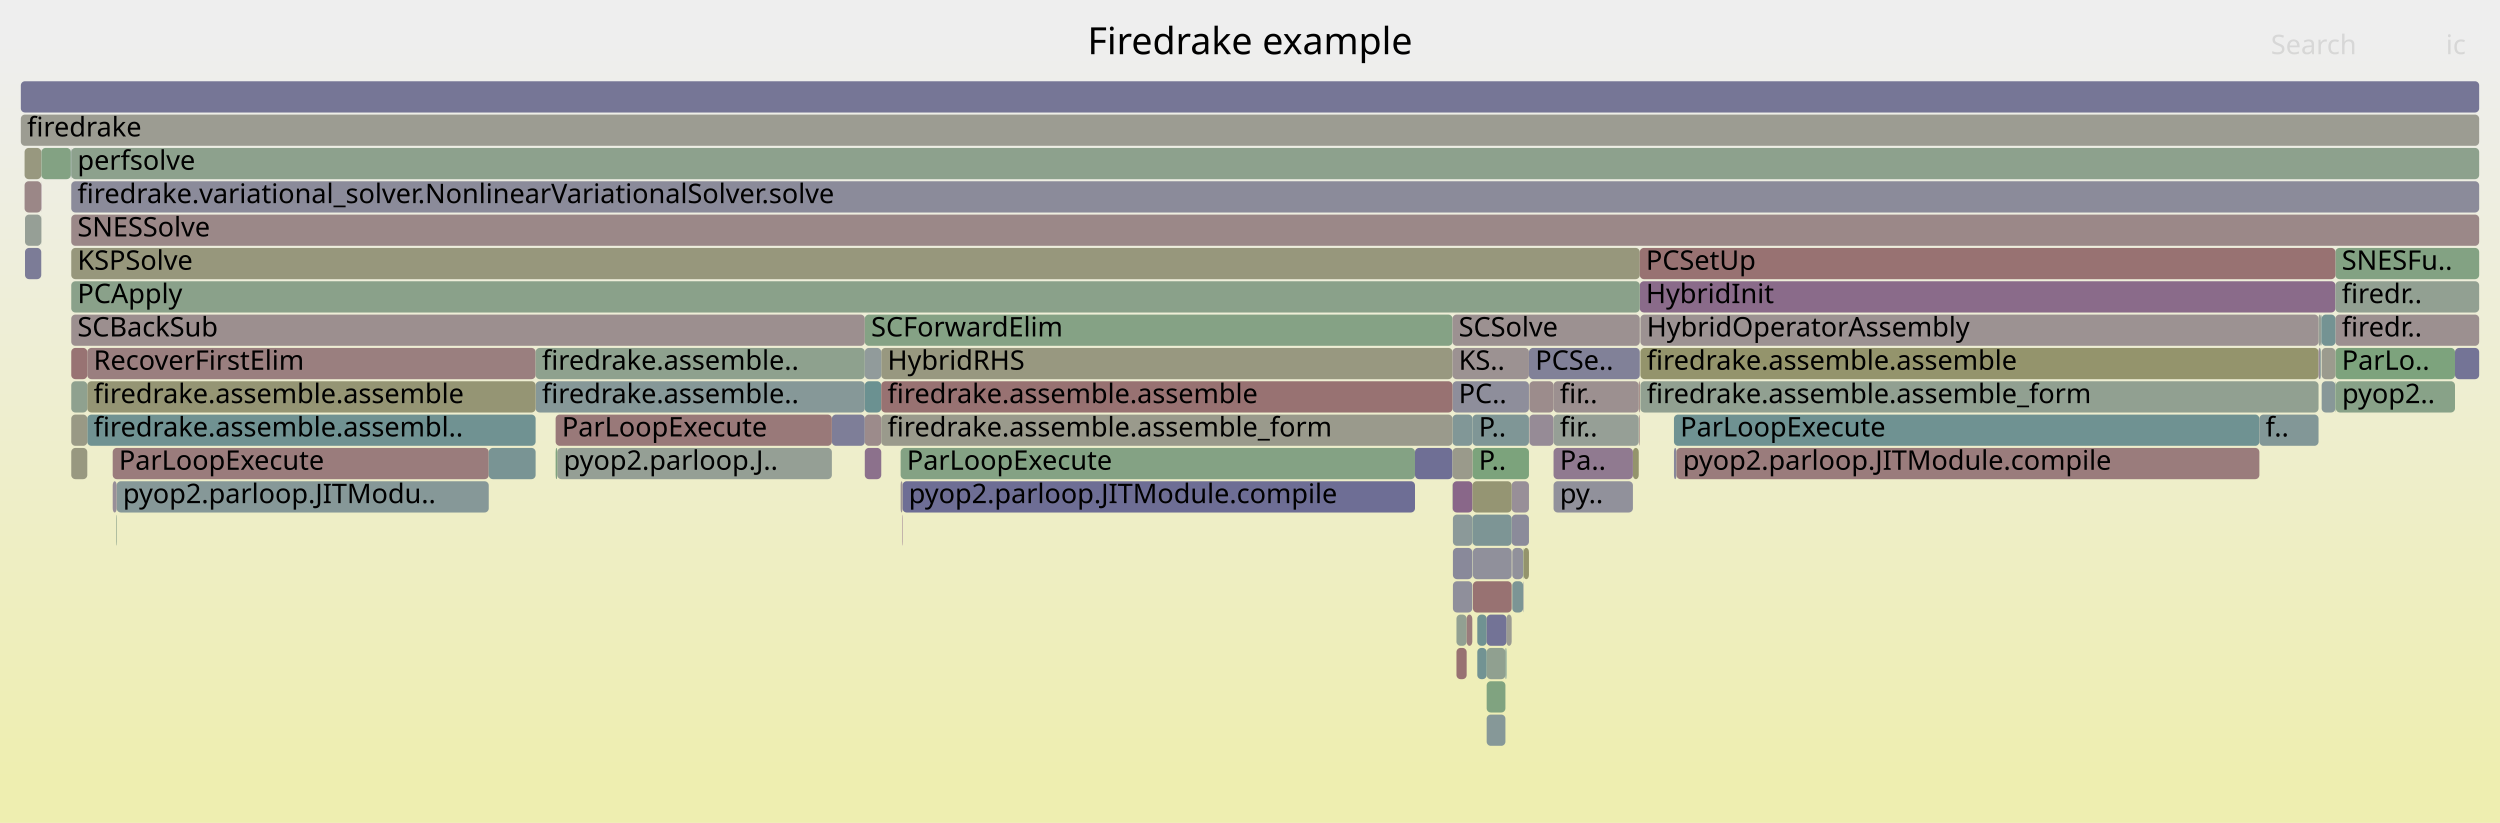
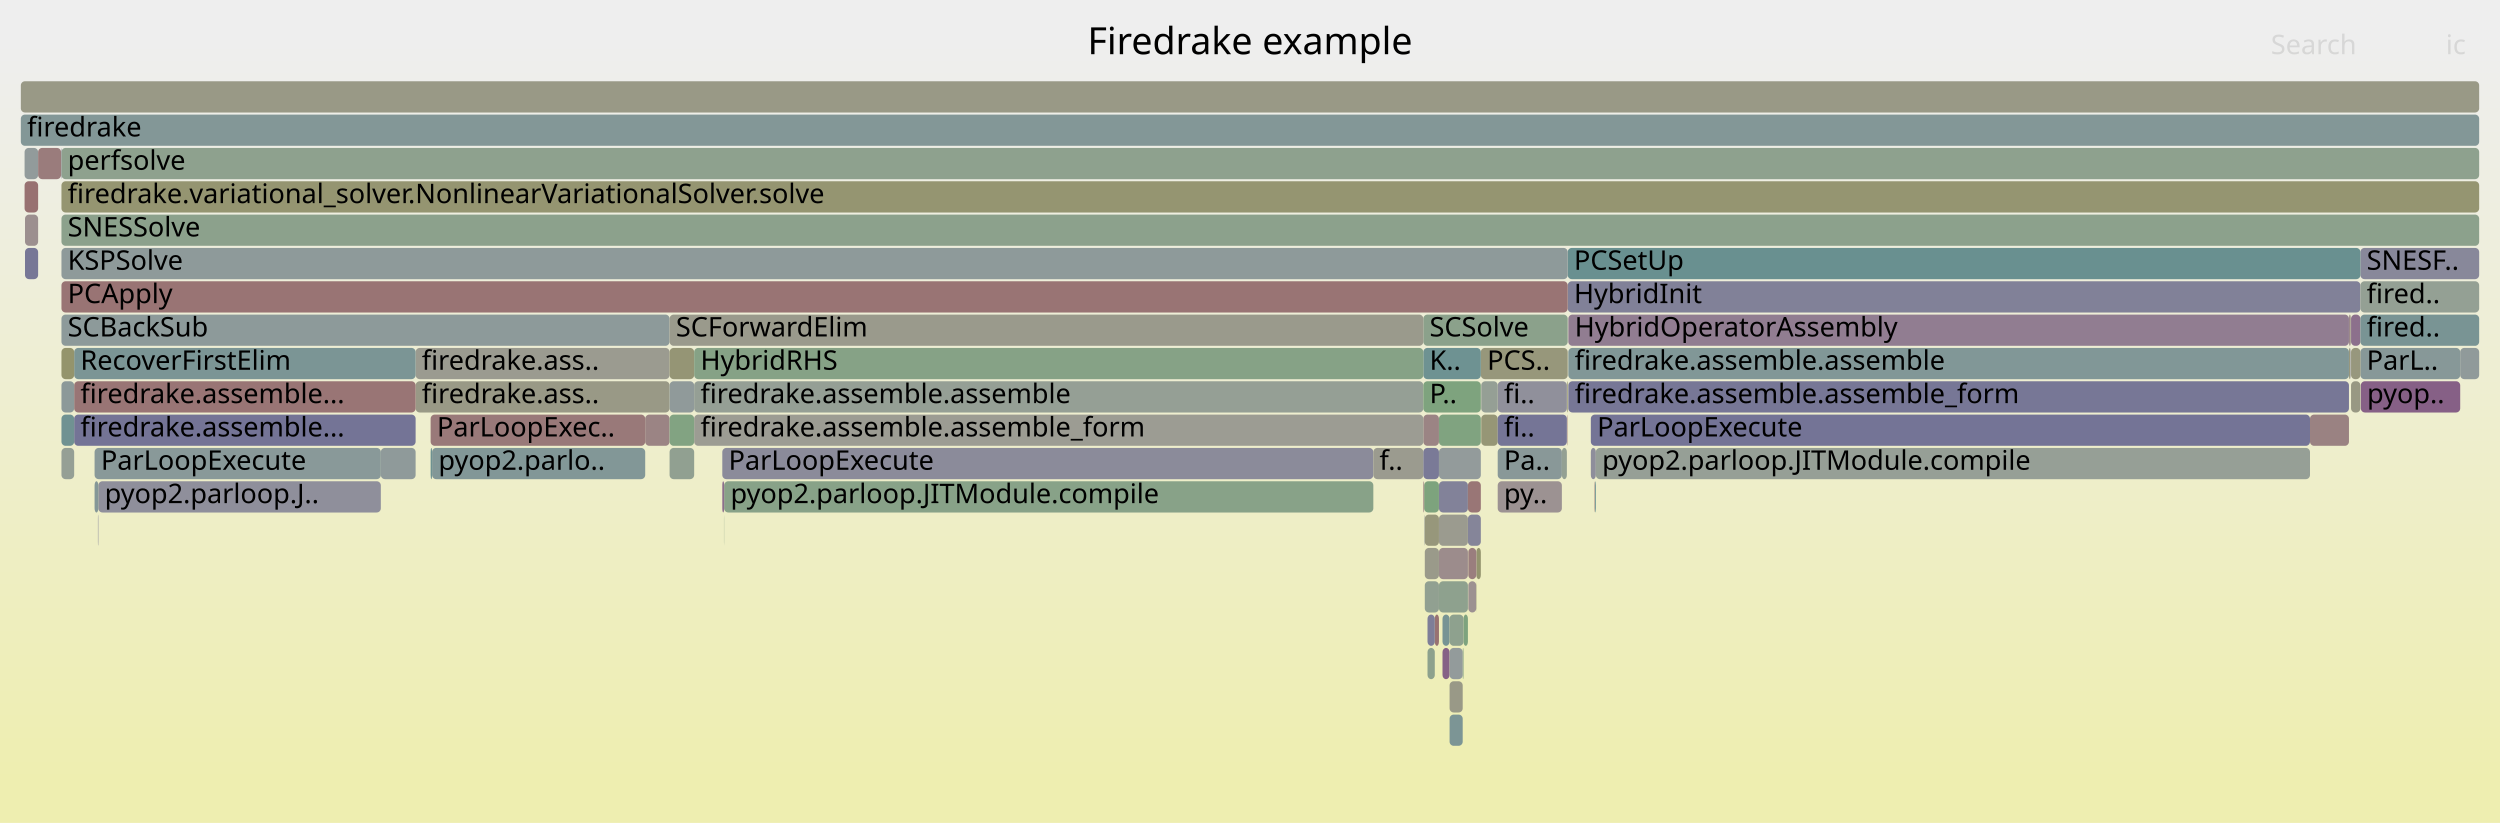
<svg xmlns="http://www.w3.org/2000/svg" version="1.1" width="1200" height="395" viewBox="0 0 1200 395">
  <defs>
    <linearGradient id="background" y1="0" y2="1" x1="0" x2="0">
      <stop stop-color="#eeeeee" offset="5%" />
      <stop stop-color="#eeeeb0" offset="95%" />
    </linearGradient>
  </defs>
  <style type="text/css">
	text { font-family:Verdana; font-size:13px; fill:rgb(0,0,0); }
	#search, #ignorecase { opacity:0.1; cursor:pointer; }
	#search:hover, #search.show, #ignorecase:hover, #ignorecase.show { opacity:1; }
	#subtitle { text-anchor:middle; font-color:rgb(160,160,160); }
	#title { text-anchor:middle; font-size:18px}
	#unzoom { cursor:pointer; }
	#frames &gt; *:hover { stroke:black; stroke-width:0.5; cursor:pointer; }
	.hide { display:none; }
	.parent { opacity:0.5; }
</style>
  <rect x="0.0" y="0" width="1200.0" height="395.0" fill="url(#background)" />
  <text id="title" x="600.00" y="26">Firedrake example</text>
  <text id="details" x="10.00" y="377"> </text>
  <text id="unzoom" x="10.00" y="26" class="hide">Reset Zoom</text>
  <text id="search" x="1090.00" y="26">Search</text>
  <text id="ignorecase" x="1174.00" y="26">ic</text>
  <text id="matched" x="1090.00" y="377"> </text>
  <g id="frames">
    <g>
-       <rect x="1121.0" y="119" width="69.0" height="15.0" fill="rgb(131.242,162.356,131.242)" rx="2" ry="2" />
-       <text x="1124.04" y="129.5">SNESFu..</text>
-     </g>
-     <g>
-       <rect x="679.2" y="215" width="18.0" height="15.0" fill="rgb(111.314,111.314,148.964)" rx="2" ry="2" />
-       <text x="682.19" y="225.5" />
-     </g>
-     <g>
-       <rect x="706.8" y="199" width="27.1" height="15.0" fill="rgb(127.013,149.966,149.966)" rx="2" ry="2" />
-       <text x="709.79" y="209.5">P..</text>
-     </g>
-     <g>
-       <rect x="55.7" y="247" width="0.3" height="15.0" fill="rgb(138.273,161.211,138.273)" rx="2" ry="2" />
-       <text x="58.74" y="257.5" />
-     </g>
-     <g>
-       <rect x="725.6" y="247" width="8.3" height="15.0" fill="rgb(139.104,139.104,154.343)" rx="2" ry="2" />
-       <text x="728.64" y="257.5" />
-     </g>
-     <g>
-       <rect x="399.3" y="199" width="15.8" height="15.0" fill="rgb(125.708,125.708,151.75)" rx="2" ry="2" />
-       <text x="402.35" y="209.5" />
-     </g>
-     <g>
-       <rect x="787.4" y="167" width="325.5" height="15.0" fill="rgb(147.708,147.708,108.125)" rx="2" ry="2" />
-       <text x="790.42" y="177.5">firedrake.assemble.assemble</text>
-     </g>
-     <g>
-       <rect x="12.0" y="119" width="7.8" height="15.0" fill="rgb(123.835,123.835,151.387)" rx="2" ry="2" />
-       <text x="15.02" y="129.5" />
-     </g>
-     <g>
-       <rect x="1121.0" y="167" width="57.4" height="15.0" fill="rgb(125.448,163.299,125.448)" rx="2" ry="2" />
-       <text x="1124.04" y="177.5">ParLo..</text>
-     </g>
-     <g>
-       <rect x="34.2" y="151" width="380.9" height="15.0" fill="rgb(156.005,142.703,142.703)" rx="2" ry="2" />
-       <text x="37.17" y="161.5">SCBackSub</text>
-     </g>
-     <g>
-       <rect x="786.6" y="183" width="0.5" height="15.0" fill="rgb(153.215,121.316,121.316)" rx="2" ry="2" />
-       <text x="789.60" y="193.5" />
-     </g>
-     <g>
-       <rect x="11.8" y="87" width="8.0" height="15.0" fill="rgb(154.983,134.872,134.872)" rx="2" ry="2" />
-       <text x="14.76" y="97.5" />
-     </g>
-     <g>
-       <rect x="10.0" y="55" width="1180.0" height="15.0" fill="rgb(155.524,155.524,145.999)" rx="2" ry="2" />
+       <rect x="1133.0" y="119" width="57.0" height="15.0" fill="rgb(135.526,135.526,153.65)" rx="2" ry="2" />
+       <text x="1136.00" y="129.5">SNESF..</text>
+     </g>
+     <g>
+       <rect x="321.4" y="215" width="11.8" height="15.0" fill="rgb(144.797,160.149,144.797)" rx="2" ry="2" />
+       <text x="324.43" y="225.5" />
+     </g>
+     <g>
+       <rect x="683.7" y="247" width="0.2" height="15.0" fill="rgb(146.649,155.057,155.057)" rx="2" ry="2" />
+       <text x="686.74" y="257.5" />
+     </g>
+     <g>
+       <rect x="704.6" y="247" width="6.2" height="15.0" fill="rgb(132.923,132.923,153.146)" rx="2" ry="2" />
+       <text x="707.61" y="257.5" />
+     </g>
+     <g>
+       <rect x="704.8" y="279" width="3.8" height="15.0" fill="rgb(156.27,144.737,144.737)" rx="2" ry="2" />
+       <text x="707.79" y="289.5" />
+     </g>
+     <g>
+       <rect x="690.7" y="231" width="13.9" height="15.0" fill="rgb(130.472,130.472,152.672)" rx="2" ry="2" />
+       <text x="693.71" y="241.5" />
+     </g>
+     <g>
+       <rect x="1128.5" y="151" width="4.5" height="15.0" fill="rgb(139.961,111.776,139.961)" rx="2" ry="2" />
+       <text x="1131.52" y="161.5" />
+     </g>
+     <g>
+       <rect x="765.6" y="231" width="0.4" height="15.0" fill="rgb(104.484,144.125,144.125)" rx="2" ry="2" />
+       <text x="768.65" y="241.5" />
+     </g>
+     <g>
+       <rect x="752.5" y="135" width="380.5" height="15.0" fill="rgb(128.932,128.932,152.374)" rx="2" ry="2" />
+       <text x="755.50" y="145.5">HybridInit</text>
+     </g>
+     <g>
+       <rect x="692.4" y="295" width="3.4" height="15.0" fill="rgb(118.918,147.868,147.868)" rx="2" ry="2" />
+       <text x="695.41" y="305.5" />
+     </g>
+     <g>
+       <rect x="704.6" y="231" width="6.2" height="15.0" fill="rgb(152.835,118.401,118.401)" rx="2" ry="2" />
+       <text x="707.61" y="241.5" />
+     </g>
+     <g>
+       <rect x="11.8" y="71" width="6.5" height="15.0" fill="rgb(145.51,154.762,154.762)" rx="2" ry="2" />
+       <text x="14.79" y="81.5" />
+     </g>
+     <g>
+       <rect x="702.1" y="311" width="0.4" height="15.0" fill="rgb(133.219,162.034,133.219)" rx="2" ry="2" />
+       <text x="705.14" y="321.5" />
+     </g>
+     <g>
+       <rect x="199.5" y="167" width="121.9" height="15.0" fill="rgb(155.11,155.11,143.996)" rx="2" ry="2" />
+       <text x="202.46" y="177.5">firedrake.ass..</text>
+     </g>
+     <g>
+       <rect x="690.7" y="279" width="13.9" height="15.0" fill="rgb(142.485,160.526,142.485)" rx="2" ry="2" />
+       <text x="693.71" y="289.5" />
+     </g>
+     <g>
+       <rect x="683.6" y="231" width="7.1" height="15.0" fill="rgb(125.315,163.321,125.315)" rx="2" ry="2" />
+       <text x="686.55" y="241.5" />
+     </g>
+     <g>
+       <rect x="347.6" y="231" width="311.6" height="15.0" fill="rgb(136.089,161.567,136.089)" rx="2" ry="2" />
+       <text x="350.64" y="241.5">pyop2.parloop.JITModule.compile</text>
+     </g>
+     <g>
+       <rect x="1128.1" y="167" width="0.2" height="15.0" fill="rgb(122.443,122.443,151.118)" rx="2" ry="2" />
+       <text x="1131.11" y="177.5" />
+     </g>
+     <g>
+       <rect x="711.0" y="199" width="7.9" height="15.0" fill="rgb(149.686,149.686,117.71)" rx="2" ry="2" />
+       <text x="713.97" y="209.5" />
+     </g>
+     <g>
+       <rect x="752.1" y="183" width="0.4" height="15.0" fill="rgb(148.07,148.07,109.877)" rx="2" ry="2" />
+       <text x="755.15" y="193.5" />
+     </g>
+     <g>
+       <rect x="708.7" y="263" width="2.1" height="15.0" fill="rgb(148.071,148.071,109.882)" rx="2" ry="2" />
+       <text x="711.74" y="273.5" />
+     </g>
+     <g>
+       <rect x="1133.2" y="183" width="47.7" height="15.0" fill="rgb(133.775,95.923,133.775)" rx="2" ry="2" />
+       <text x="1136.18" y="193.5">pyop..</text>
+     </g>
+     <g>
+       <rect x="688.7" y="295" width="2.0" height="15.0" fill="rgb(152.269,114.062,114.062)" rx="2" ry="2" />
+       <text x="691.65" y="305.5" />
+     </g>
+     <g>
+       <rect x="710.8" y="167" width="41.7" height="15.0" fill="rgb(150.779,150.779,123.008)" rx="2" ry="2" />
+       <text x="713.84" y="177.5">PCS..</text>
+     </g>
+     <g>
+       <rect x="702.5" y="295" width="2.1" height="15.0" fill="rgb(126.063,163.199,126.063)" rx="2" ry="2" />
+       <text x="705.51" y="305.5" />
+     </g>
+     <g>
+       <rect x="752.8" y="183" width="374.7" height="15.0" fill="rgb(119.063,119.063,150.464)" rx="2" ry="2" />
+       <text x="755.85" y="193.5">firedrake.assemble.assemble_form</text>
+     </g>
+     <g>
+       <rect x="347.5" y="247" width="0.1" height="15.0" fill="rgb(136.562,161.49,136.562)" rx="2" ry="2" />
+       <text x="350.47" y="257.5" />
+     </g>
+     <g>
+       <rect x="752.3" y="199" width="0.2" height="15.0" fill="rgb(152.717,117.497,117.497)" rx="2" ry="2" />
+       <text x="755.34" y="209.5" />
+     </g>
+     <g>
+       <rect x="346.7" y="231" width="0.9" height="15.0" fill="rgb(139.613,110.883,139.613)" rx="2" ry="2" />
+       <text x="349.71" y="241.5" />
+     </g>
+     <g>
+       <rect x="683.2" y="199" width="7.5" height="15.0" fill="rgb(154.574,131.732,131.732)" rx="2" ry="2" />
+       <text x="686.18" y="209.5" />
+     </g>
+     <g>
+       <rect x="1133.0" y="151" width="57.0" height="15.0" fill="rgb(120.871,148.374,148.374)" rx="2" ry="2" />
+       <text x="1136.00" y="161.5">fired..</text>
+     </g>
+     <g>
+       <rect x="752.5" y="119" width="380.5" height="15.0" fill="rgb(105.389,144.36,144.36)" rx="2" ry="2" />
+       <text x="755.50" y="129.5">PCSetUp</text>
+     </g>
+     <g>
+       <rect x="346.7" y="215" width="312.5" height="15.0" fill="rgb(138.512,138.512,154.228)" rx="2" ry="2" />
+       <text x="349.71" y="225.5">ParLoopExecute</text>
+     </g>
+     <g>
+       <rect x="333.2" y="183" width="350.0" height="15.0" fill="rgb(148.855,159.489,148.855)" rx="2" ry="2" />
+       <text x="336.24" y="193.5">firedrake.assemble.assemble</text>
+     </g>
+     <g>
+       <rect x="1127.5" y="151" width="0.8" height="15.0" fill="rgb(155.236,136.809,136.809)" rx="2" ry="2" />
+       <text x="1130.49" y="161.5" />
+     </g>
+     <g>
+       <rect x="763.6" y="199" width="345.2" height="15.0" fill="rgb(116.376,116.376,149.944)" rx="2" ry="2" />
+       <text x="766.64" y="209.5">ParLoopExecute</text>
+     </g>
+     <g>
+       <rect x="199.5" y="183" width="121.9" height="15.0" fill="rgb(153.094,153.094,134.223)" rx="2" ry="2" />
+       <text x="202.46" y="193.5">firedrake.ass..</text>
+     </g>
+     <g>
+       <rect x="763.6" y="215" width="2.4" height="15.0" fill="rgb(141.86,141.86,154.876)" rx="2" ry="2" />
+       <text x="766.64" y="225.5" />
+     </g>
+     <g>
+       <rect x="29.5" y="87" width="1160.5" height="15.0" fill="rgb(148.792,148.792,113.376)" rx="2" ry="2" />
+       <text x="32.48" y="97.5">firedrake.variational_solver.NonlinearVariationalSolver.solve</text>
+     </g>
+     <g>
+       <rect x="683.9" y="247" width="6.8" height="15.0" fill="rgb(150.738,150.738,122.806)" rx="2" ry="2" />
+       <text x="686.93" y="257.5" />
+     </g>
+     <g>
+       <rect x="718.9" y="199" width="33.2" height="15.0" fill="rgb(117.28,117.28,150.119)" rx="2" ry="2" />
+       <text x="721.88" y="209.5">fi..</text>
+     </g>
+     <g>
+       <rect x="683.2" y="231" width="0.4" height="15.0" fill="rgb(153.994,127.284,127.284)" rx="2" ry="2" />
+       <text x="686.18" y="241.5" />
+     </g>
+     <g>
+       <rect x="708.6" y="279" width="0.1" height="15.0" fill="rgb(147.652,147.652,107.853)" rx="2" ry="2" />
+       <text x="711.57" y="289.5" />
+     </g>
+     <g>
+       <rect x="690.7" y="263" width="13.9" height="15.0" fill="rgb(155.623,139.773,139.773)" rx="2" ry="2" />
+       <text x="693.71" y="273.5" />
+     </g>
+     <g>
+       <rect x="309.7" y="199" width="11.7" height="15.0" fill="rgb(154.627,132.137,132.137)" rx="2" ry="2" />
+       <text x="312.66" y="209.5" />
+     </g>
+     <g>
+       <rect x="35.6" y="167" width="163.9" height="15.0" fill="rgb(122.668,148.84,148.84)" rx="2" ry="2" />
+       <text x="38.60" y="177.5">RecoverFirstElim</text>
+     </g>
+     <g>
+       <rect x="692.4" y="311" width="3.4" height="15.0" fill="rgb(134.441,97.631,134.441)" rx="2" ry="2" />
+       <text x="695.41" y="321.5" />
+     </g>
+     <g>
+       <rect x="695.8" y="295" width="6.7" height="15.0" fill="rgb(142.017,160.602,142.017)" rx="2" ry="2" />
+       <text x="698.85" y="305.5" />
+     </g>
+     <g>
+       <rect x="685.2" y="311" width="3.5" height="15.0" fill="rgb(140.631,160.828,140.631)" rx="2" ry="2" />
+       <text x="688.23" y="321.5" />
+     </g>
+     <g>
+       <rect x="333.2" y="199" width="350.0" height="15.0" fill="rgb(155.713,155.713,146.918)" rx="2" ry="2" />
+       <text x="336.24" y="209.5">firedrake.assemble.assemble_form</text>
+     </g>
+     <g>
+       <rect x="1127.5" y="167" width="0.6" height="15.0" fill="rgb(151.255,151.255,125.311)" rx="2" ry="2" />
+       <text x="1130.49" y="177.5" />
+     </g>
+     <g>
+       <rect x="752.8" y="167" width="374.7" height="15.0" fill="rgb(129.376,150.579,150.579)" rx="2" ry="2" />
+       <text x="755.85" y="177.5">firedrake.assemble.assemble</text>
+     </g>
+     <g>
+       <rect x="766.0" y="215" width="342.8" height="15.0" fill="rgb(150.296,159.254,150.296)" rx="2" ry="2" />
+       <text x="769.00" y="225.5">pyop2.parloop.JITModule.compile</text>
+     </g>
+     <g>
+       <rect x="695.8" y="311" width="6.3" height="15.0" fill="rgb(146.972,155.141,155.141)" rx="2" ry="2" />
+       <text x="698.85" y="321.5" />
+     </g>
+     <g>
+       <rect x="749.7" y="215" width="2.4" height="15.0" fill="rgb(146.851,159.815,146.851)" rx="2" ry="2" />
+       <text x="752.65" y="225.5" />
+     </g>
+     <g>
+       <rect x="206.7" y="199" width="103.0" height="15.0" fill="rgb(153.235,121.469,121.469)" rx="2" ry="2" />
+       <text x="209.74" y="209.5">ParLoopExec..</text>
+     </g>
+     <g>
+       <rect x="659.2" y="215" width="24.0" height="15.0" fill="rgb(154.842,154.842,142.697)" rx="2" ry="2" />
+       <text x="662.15" y="225.5">f..</text>
+     </g>
+     <g>
+       <rect x="683.2" y="183" width="27.6" height="15.0" fill="rgb(126.351,163.152,126.351)" rx="2" ry="2" />
+       <text x="686.18" y="193.5">P..</text>
+     </g>
+     <g>
+       <rect x="29.5" y="151" width="291.9" height="15.0" fill="rgb(140.678,153.509,153.509)" rx="2" ry="2" />
+       <text x="32.48" y="161.5">SCBackSub</text>
+     </g>
+     <g>
+       <rect x="718.9" y="183" width="33.2" height="15.0" fill="rgb(143.98,143.98,155.286)" rx="2" ry="2" />
+       <text x="721.88" y="193.5">fi..</text>
+     </g>
+     <g>
+       <rect x="690.7" y="199" width="20.1" height="15.0" fill="rgb(128.468,162.807,128.468)" rx="2" ry="2" />
+       <text x="693.71" y="209.5" />
+     </g>
+     <g>
+       <rect x="683.9" y="263" width="6.8" height="15.0" fill="rgb(153.87,153.87,137.984)" rx="2" ry="2" />
+       <text x="686.93" y="273.5" />
+     </g>
+     <g>
+       <rect x="695.8" y="327" width="6.3" height="15.0" fill="rgb(153.288,153.288,135.165)" rx="2" ry="2" />
+       <text x="698.85" y="337.5" />
+     </g>
+     <g>
+       <rect x="1108.8" y="199" width="18.7" height="15.0" fill="rgb(154.301,129.642,129.642)" rx="2" ry="2" />
+       <text x="1111.83" y="209.5" />
+     </g>
+     <g>
+       <rect x="690.7" y="215" width="20.1" height="15.0" fill="rgb(146.78,155.091,155.091)" rx="2" ry="2" />
+       <text x="693.71" y="225.5" />
+     </g>
+     <g>
+       <rect x="10.0" y="55" width="1180.0" height="15.0" fill="rgb(131.483,151.125,151.125)" rx="2" ry="2" />
      <text x="13.00" y="65.5">firedrake</text>
    </g>
    <g>
-       <rect x="803.5" y="199" width="281.0" height="15.0" fill="rgb(110.692,145.735,145.735)" rx="2" ry="2" />
-       <text x="806.52" y="209.5">ParLoopExecute</text>
-     </g>
-     <g>
-       <rect x="41.9" y="199" width="215.2" height="15.0" fill="rgb(111.651,145.984,145.984)" rx="2" ry="2" />
-       <text x="44.93" y="209.5">firedrake.assemble.assembl..</text>
-     </g>
-     <g>
-       <rect x="1112.9" y="167" width="0.9" height="15.0" fill="rgb(151.166,140.489,151.166)" rx="2" ry="2" />
-       <text x="1115.93" y="177.5" />
-     </g>
-     <g>
-       <rect x="787.4" y="183" width="325.5" height="15.0" fill="rgb(145.263,160.074,145.263)" rx="2" ry="2" />
-       <text x="790.42" y="193.5">firedrake.assemble.assemble_form</text>
-     </g>
-     <g>
-       <rect x="423.0" y="167" width="274.2" height="15.0" fill="rgb(151.744,151.744,127.682)" rx="2" ry="2" />
-       <text x="426.00" y="177.5">HybridRHS</text>
-     </g>
-     <g>
-       <rect x="745.7" y="231" width="38.1" height="15.0" fill="rgb(144.918,144.918,155.468)" rx="2" ry="2" />
-       <text x="748.72" y="241.5">py..</text>
-     </g>
-     <g>
-       <rect x="34.2" y="167" width="7.7" height="15.0" fill="rgb(152.384,114.943,114.943)" rx="2" ry="2" />
-       <text x="37.17" y="177.5" />
-     </g>
-     <g>
-       <rect x="697.3" y="231" width="9.5" height="15.0" fill="rgb(136.607,103.179,136.607)" rx="2" ry="2" />
-       <text x="700.31" y="241.5" />
-     </g>
-     <g>
-       <rect x="699.1" y="311" width="4.9" height="15.0" fill="rgb(152.297,114.275,114.275)" rx="2" ry="2" />
-       <text x="702.11" y="321.5" />
-     </g>
-     <g>
-       <rect x="803.5" y="215" width="1.2" height="15.0" fill="rgb(135.025,135.025,153.553)" rx="2" ry="2" />
-       <text x="806.52" y="225.5" />
-     </g>
-     <g>
-       <rect x="415.1" y="151" width="282.1" height="15.0" fill="rgb(132.945,162.079,132.945)" rx="2" ry="2" />
-       <text x="418.13" y="161.5">SCForwardElim</text>
-     </g>
-     <g>
-       <rect x="54.1" y="215" width="180.5" height="15.0" fill="rgb(153.543,123.83,123.83)" rx="2" ry="2" />
-       <text x="57.06" y="225.5">ParLoopExecute</text>
-     </g>
-     <g>
-       <rect x="713.6" y="343" width="9.0" height="15.0" fill="rgb(134.173,151.823,151.823)" rx="2" ry="2" />
-       <text x="716.64" y="353.5" />
-     </g>
-     <g>
-       <rect x="697.2" y="183" width="36.7" height="15.0" fill="rgb(142.153,142.153,154.933)" rx="2" ry="2" />
-       <text x="700.16" y="193.5">PC..</text>
-     </g>
-     <g>
-       <rect x="731.1" y="279" width="0.2" height="15.0" fill="rgb(142.346,142.346,154.97)" rx="2" ry="2" />
-       <text x="734.08" y="289.5" />
-     </g>
-     <g>
-       <rect x="34.2" y="103" width="1155.8" height="15.0" fill="rgb(155.139,136.062,136.062)" rx="2" ry="2" />
-       <text x="37.17" y="113.5">SNESSolve</text>
-     </g>
-     <g>
-       <rect x="415.1" y="183" width="7.9" height="15.0" fill="rgb(107.436,144.891,144.891)" rx="2" ry="2" />
-       <text x="418.13" y="193.5" />
-     </g>
-     <g>
-       <rect x="706.8" y="215" width="27.1" height="15.0" fill="rgb(124.248,163.494,124.248)" rx="2" ry="2" />
-       <text x="709.79" y="225.5">P..</text>
-     </g>
-     <g>
-       <rect x="697.4" y="247" width="9.3" height="15.0" fill="rgb(139.165,153.117,153.117)" rx="2" ry="2" />
-       <text x="700.44" y="257.5" />
-     </g>
-     <g>
-       <rect x="19.8" y="103" width="0.1" height="15.0" fill="rgb(145.053,160.108,145.053)" rx="2" ry="2" />
-       <text x="22.76" y="113.5" />
-     </g>
-     <g>
-       <rect x="783.8" y="215" width="2.8" height="15.0" fill="rgb(147.697,147.697,108.07)" rx="2" ry="2" />
-       <text x="786.82" y="225.5" />
-     </g>
-     <g>
-       <rect x="10.0" y="39" width="1180.0" height="15.0" fill="rgb(117.93,117.93,150.244)" rx="2" ry="2" />
+       <rect x="29.3" y="71" width="0.2" height="15.0" fill="rgb(115.288,115.288,149.733)" rx="2" ry="2" />
+       <text x="32.32" y="81.5" />
+     </g>
+     <g>
+       <rect x="12.0" y="103" width="6.3" height="15.0" fill="rgb(155.999,142.658,142.658)" rx="2" ry="2" />
+       <text x="15.01" y="113.5" />
+     </g>
+     <g>
+       <rect x="683.9" y="279" width="6.8" height="15.0" fill="rgb(145.198,160.084,145.198)" rx="2" ry="2" />
+       <text x="686.93" y="289.5" />
+     </g>
+     <g>
+       <rect x="321.4" y="167" width="11.8" height="15.0" fill="rgb(149.463,149.463,116.629)" rx="2" ry="2" />
+       <text x="324.43" y="177.5" />
+     </g>
+     <g>
+       <rect x="207.4" y="215" width="102.3" height="15.0" fill="rgb(129.62,150.642,150.642)" rx="2" ry="2" />
+       <text x="210.43" y="225.5">pyop2.parlo..</text>
+     </g>
+     <g>
+       <rect x="29.5" y="119" width="723.0" height="15.0" fill="rgb(142.428,153.963,153.963)" rx="2" ry="2" />
+       <text x="32.48" y="129.5">KSPSolve</text>
+     </g>
+     <g>
+       <rect x="683.2" y="167" width="27.6" height="15.0" fill="rgb(110.087,145.578,145.578)" rx="2" ry="2" />
+       <text x="686.18" y="177.5">K..</text>
+     </g>
+     <g>
+       <rect x="708.6" y="263" width="0.1" height="15.0" fill="rgb(155.23,136.763,136.763)" rx="2" ry="2" />
+       <text x="711.57" y="273.5" />
+     </g>
+     <g>
+       <rect x="29.5" y="135" width="723.0" height="15.0" fill="rgb(152.531,116.075,116.075)" rx="2" ry="2" />
+       <text x="32.48" y="145.5">PCApply</text>
+     </g>
+     <g>
+       <rect x="10.0" y="39" width="1180.0" height="15.0" fill="rgb(153.04,153.04,133.963)" rx="2" ry="2" />
      <text x="13.00" y="49.5" />
    </g>
    <g>
-       <rect x="745.7" y="183" width="40.9" height="15.0" fill="rgb(156.174,144.002,144.002)" rx="2" ry="2" />
-       <text x="748.72" y="193.5">fir..</text>
-     </g>
-     <g>
-       <rect x="12.0" y="103" width="7.8" height="15.0" fill="rgb(149.607,159.366,149.607)" rx="2" ry="2" />
-       <text x="15.02" y="113.5" />
-     </g>
-     <g>
-       <rect x="731.1" y="263" width="0.2" height="15.0" fill="rgb(130.418,162.49,130.418)" rx="2" ry="2" />
-       <text x="734.08" y="273.5" />
-     </g>
-     <g>
-       <rect x="697.2" y="215" width="9.6" height="15.0" fill="rgb(153.998,153.998,138.607)" rx="2" ry="2" />
-       <text x="700.16" y="225.5" />
-     </g>
-     <g>
-       <rect x="699.1" y="295" width="4.9" height="15.0" fill="rgb(146.106,159.936,146.106)" rx="2" ry="2" />
-       <text x="702.11" y="305.5" />
-     </g>
-     <g>
-       <rect x="722.6" y="311" width="0.5" height="15.0" fill="rgb(106.999,144.778,144.778)" rx="2" ry="2" />
-       <text x="725.60" y="321.5" />
-     </g>
-     <g>
-       <rect x="19.8" y="71" width="0.1" height="15.0" fill="rgb(150.038,150.038,119.414)" rx="2" ry="2" />
-       <text x="22.76" y="81.5" />
-     </g>
-     <g>
-       <rect x="733.9" y="167" width="53.2" height="15.0" fill="rgb(129.282,129.282,152.442)" rx="2" ry="2" />
-       <text x="736.94" y="177.5">PCSe..</text>
-     </g>
-     <g>
-       <rect x="432.3" y="215" width="246.9" height="15.0" fill="rgb(131.532,162.309,131.532)" rx="2" ry="2" />
-       <text x="435.28" y="225.5">ParLoopExecute</text>
-     </g>
-     <g>
-       <rect x="34.2" y="119" width="752.9" height="15.0" fill="rgb(151.073,151.073,124.432)" rx="2" ry="2" />
-       <text x="37.17" y="129.5">KSPSolve</text>
-     </g>
-     <g>
-       <rect x="723.1" y="295" width="2.5" height="15.0" fill="rgb(155.432,155.432,145.555)" rx="2" ry="2" />
-       <text x="726.09" y="305.5" />
-     </g>
-     <g>
-       <rect x="267.5" y="215" width="131.8" height="15.0" fill="rgb(149.146,159.441,149.146)" rx="2" ry="2" />
-       <text x="270.51" y="225.5">pyop2.parloop.J..</text>
-     </g>
-     <g>
-       <rect x="423.0" y="183" width="274.2" height="15.0" fill="rgb(152.218,113.673,113.673)" rx="2" ry="2" />
-       <text x="426.00" y="193.5">firedrake.assemble.assemble</text>
-     </g>
-     <g>
-       <rect x="713.6" y="327" width="9.0" height="15.0" fill="rgb(128.447,162.811,128.447)" rx="2" ry="2" />
-       <text x="716.64" y="337.5" />
-     </g>
-     <g>
-       <rect x="433.2" y="231" width="246.0" height="15.0" fill="rgb(109.766,109.766,148.664)" rx="2" ry="2" />
-       <text x="436.18" y="241.5">pyop2.parloop.JITModule.compile</text>
-     </g>
-     <g>
-       <rect x="34.2" y="199" width="7.7" height="15.0" fill="rgb(152.853,152.853,133.056)" rx="2" ry="2" />
-       <text x="37.17" y="209.5" />
-     </g>
-     <g>
-       <rect x="709.1" y="295" width="4.5" height="15.0" fill="rgb(111.799,146.022,146.022)" rx="2" ry="2" />
-       <text x="712.06" y="305.5" />
-     </g>
-     <g>
-       <rect x="725.6" y="231" width="8.3" height="15.0" fill="rgb(152.081,142.832,152.081)" rx="2" ry="2" />
-       <text x="728.64" y="241.5" />
-     </g>
-     <g>
-       <rect x="725.9" y="263" width="5.2" height="15.0" fill="rgb(144.708,144.708,155.427)" rx="2" ry="2" />
-       <text x="728.89" y="273.5" />
-     </g>
-     <g>
-       <rect x="697.4" y="279" width="9.3" height="15.0" fill="rgb(143.156,143.156,155.127)" rx="2" ry="2" />
-       <text x="700.44" y="289.5" />
-     </g>
-     <g>
-       <rect x="433.0" y="247" width="0.2" height="15.0" fill="rgb(134.814,98.586,134.814)" rx="2" ry="2" />
-       <text x="436.01" y="257.5" />
-     </g>
-     <g>
-       <rect x="56.0" y="231" width="178.6" height="15.0" fill="rgb(134.477,151.901,151.901)" rx="2" ry="2" />
-       <text x="58.99" y="241.5">pyop2.parloop.JITModu..</text>
-     </g>
-     <g>
-       <rect x="1121.0" y="151" width="69.0" height="15.0" fill="rgb(156.192,144.136,144.136)" rx="2" ry="2" />
-       <text x="1124.04" y="161.5">firedr..</text>
-     </g>
-     <g>
-       <rect x="41.9" y="167" width="215.2" height="15.0" fill="rgb(153.935,126.837,126.837)" rx="2" ry="2" />
-       <text x="44.93" y="177.5">RecoverFirstElim</text>
-     </g>
-     <g>
-       <rect x="706.8" y="231" width="18.8" height="15.0" fill="rgb(149.116,149.116,114.947)" rx="2" ry="2" />
-       <text x="709.79" y="241.5" />
-     </g>
-     <g>
-       <rect x="257.1" y="183" width="158.0" height="15.0" fill="rgb(133.718,151.705,151.705)" rx="2" ry="2" />
-       <text x="260.14" y="193.5">firedrake.assemble..</text>
-     </g>
-     <g>
-       <rect x="707.0" y="279" width="18.6" height="15.0" fill="rgb(152.292,114.238,114.238)" rx="2" ry="2" />
-       <text x="709.96" y="289.5" />
-     </g>
-     <g>
-       <rect x="257.1" y="167" width="158.0" height="15.0" fill="rgb(142.438,160.533,142.438)" rx="2" ry="2" />
-       <text x="260.14" y="177.5">firedrake.assemble..</text>
-     </g>
-     <g>
-       <rect x="1114.4" y="183" width="6.6" height="15.0" fill="rgb(135.653,152.206,152.206)" rx="2" ry="2" />
-       <text x="1117.41" y="193.5" />
-     </g>
-     <g>
-       <rect x="706.7" y="263" width="0.1" height="15.0" fill="rgb(132.44,151.373,151.373)" rx="2" ry="2" />
-       <text x="709.67" y="273.5" />
-     </g>
-     <g>
-       <rect x="415.1" y="215" width="7.9" height="15.0" fill="rgb(140.369,112.821,140.369)" rx="2" ry="2" />
-       <text x="418.13" y="225.5" />
-     </g>
-     <g>
-       <rect x="41.9" y="183" width="215.2" height="15.0" fill="rgb(149.309,149.309,115.884)" rx="2" ry="2" />
-       <text x="44.93" y="193.5">firedrake.assemble.assemble</text>
-     </g>
-     <g>
-       <rect x="697.4" y="263" width="9.3" height="15.0" fill="rgb(137.402,137.402,154.013)" rx="2" ry="2" />
-       <text x="700.44" y="273.5" />
-     </g>
-     <g>
-       <rect x="707.0" y="263" width="18.6" height="15.0" fill="rgb(143.565,143.565,155.206)" rx="2" ry="2" />
-       <text x="709.96" y="273.5" />
-     </g>
-     <g>
-       <rect x="706.7" y="247" width="0.1" height="15.0" fill="rgb(132.391,162.169,132.391)" rx="2" ry="2" />
-       <text x="709.67" y="257.5" />
-     </g>
-     <g>
-       <rect x="713.6" y="311" width="9.0" height="15.0" fill="rgb(144.023,160.275,144.023)" rx="2" ry="2" />
-       <text x="716.64" y="321.5" />
-     </g>
-     <g>
-       <rect x="415.1" y="167" width="7.9" height="15.0" fill="rgb(145.03,154.637,154.637)" rx="2" ry="2" />
-       <text x="418.13" y="177.5" />
-     </g>
-     <g>
-       <rect x="786.8" y="199" width="0.3" height="15.0" fill="rgb(153.158,120.875,120.875)" rx="2" ry="2" />
-       <text x="789.84" y="209.5" />
-     </g>
-     <g>
-       <rect x="734.1" y="199" width="11.6" height="15.0" fill="rgb(150.482,138.735,150.482)" rx="2" ry="2" />
-       <text x="737.12" y="209.5" />
-     </g>
-     <g>
-       <rect x="745.7" y="199" width="40.9" height="15.0" fill="rgb(150.357,159.244,150.357)" rx="2" ry="2" />
-       <text x="748.72" y="209.5">fir..</text>
-     </g>
-     <g>
-       <rect x="1178.4" y="167" width="11.6" height="15.0" fill="rgb(116.278,116.278,149.925)" rx="2" ry="2" />
-       <text x="1181.38" y="177.5" />
-     </g>
-     <g>
-       <rect x="706.8" y="247" width="18.8" height="15.0" fill="rgb(124.597,149.34,149.34)" rx="2" ry="2" />
-       <text x="709.79" y="257.5" />
-     </g>
-     <g>
-       <rect x="787.1" y="135" width="333.9" height="15.0" fill="rgb(137.952,106.626,137.952)" rx="2" ry="2" />
-       <text x="790.05" y="145.5">HybridInit</text>
-     </g>
-     <g>
-       <rect x="34.2" y="135" width="752.9" height="15.0" fill="rgb(137.632,161.316,137.632)" rx="2" ry="2" />
-       <text x="37.17" y="145.5">PCApply</text>
-     </g>
-     <g>
-       <rect x="697.2" y="231" width="0.1" height="15.0" fill="rgb(131.867,162.254,131.867)" rx="2" ry="2" />
-       <text x="700.16" y="241.5" />
-     </g>
-     <g>
-       <rect x="804.7" y="215" width="279.8" height="15.0" fill="rgb(153.582,124.129,124.129)" rx="2" ry="2" />
-       <text x="807.75" y="225.5">pyop2.parloop.JITModule.compile</text>
-     </g>
-     <g>
-       <rect x="713.6" y="295" width="9.5" height="15.0" fill="rgb(114.739,114.739,149.627)" rx="2" ry="2" />
-       <text x="716.64" y="305.5" />
-     </g>
-     <g>
-       <rect x="1121.0" y="135" width="69.0" height="15.0" fill="rgb(146.091,159.939,146.091)" rx="2" ry="2" />
-       <text x="1124.04" y="145.5">firedr..</text>
-     </g>
-     <g>
-       <rect x="1113.8" y="167" width="0.3" height="15.0" fill="rgb(119.179,147.935,147.935)" rx="2" ry="2" />
-       <text x="1116.83" y="177.5" />
-     </g>
-     <g>
-       <rect x="415.1" y="199" width="7.9" height="15.0" fill="rgb(155.501,138.841,138.841)" rx="2" ry="2" />
-       <text x="418.13" y="209.5" />
-     </g>
-     <g>
-       <rect x="1084.5" y="199" width="28.4" height="15.0" fill="rgb(130.372,150.837,150.837)" rx="2" ry="2" />
-       <text x="1087.46" y="209.5">f..</text>
-     </g>
-     <g>
-       <rect x="787.1" y="119" width="333.9" height="15.0" fill="rgb(152.258,113.977,113.977)" rx="2" ry="2" />
-       <text x="790.05" y="129.5">PCSetUp</text>
-     </g>
-     <g>
-       <rect x="19.8" y="87" width="0.1" height="15.0" fill="rgb(133.168,94.367,133.168)" rx="2" ry="2" />
-       <text x="22.76" y="97.5" />
-     </g>
-     <g>
-       <rect x="745.7" y="215" width="38.1" height="15.0" fill="rgb(143.772,121.54,143.772)" rx="2" ry="2" />
-       <text x="748.72" y="225.5">Pa..</text>
-     </g>
-     <g>
-       <rect x="11.8" y="71" width="8.0" height="15.0" fill="rgb(151.504,151.504,126.52)" rx="2" ry="2" />
-       <text x="14.76" y="81.5" />
-     </g>
-     <g>
-       <rect x="697.2" y="199" width="9.6" height="15.0" fill="rgb(129.484,150.607,150.607)" rx="2" ry="2" />
-       <text x="700.16" y="209.5" />
-     </g>
-     <g>
-       <rect x="704.0" y="295" width="2.7" height="15.0" fill="rgb(153.629,124.493,124.493)" rx="2" ry="2" />
-       <text x="706.97" y="305.5" />
-     </g>
-     <g>
-       <rect x="234.6" y="215" width="22.5" height="15.0" fill="rgb(121.07,148.425,148.425)" rx="2" ry="2" />
-       <text x="237.64" y="225.5" />
-     </g>
-     <g>
-       <rect x="697.2" y="151" width="89.9" height="15.0" fill="rgb(156.242,144.524,144.524)" rx="2" ry="2" />
-       <text x="700.16" y="161.5">SCSolve</text>
-     </g>
-     <g>
-       <rect x="34.2" y="87" width="1155.8" height="15.0" fill="rgb(139.216,139.216,154.364)" rx="2" ry="2" />
-       <text x="37.17" y="97.5">firedrake.variational_solver.NonlinearVariationalSolver.solve</text>
-     </g>
-     <g>
-       <rect x="734.1" y="183" width="11.6" height="15.0" fill="rgb(155.69,140.292,140.292)" rx="2" ry="2" />
-       <text x="737.12" y="193.5" />
-     </g>
-     <g>
-       <rect x="54.1" y="231" width="1.9" height="15.0" fill="rgb(151.994,142.609,151.994)" rx="2" ry="2" />
-       <text x="57.06" y="241.5" />
-     </g>
-     <g>
-       <rect x="266.7" y="199" width="132.6" height="15.0" fill="rgb(153.204,121.231,121.231)" rx="2" ry="2" />
-       <text x="269.70" y="209.5">ParLoopExecute</text>
-     </g>
-     <g>
-       <rect x="34.2" y="215" width="7.7" height="15.0" fill="rgb(151.823,151.823,128.067)" rx="2" ry="2" />
-       <text x="37.17" y="225.5" />
-     </g>
-     <g>
-       <rect x="725.9" y="279" width="5.2" height="15.0" fill="rgb(124.414,149.293,149.293)" rx="2" ry="2" />
-       <text x="728.89" y="289.5" />
-     </g>
-     <g>
-       <rect x="1121.2" y="183" width="57.2" height="15.0" fill="rgb(136.172,161.553,136.172)" rx="2" ry="2" />
-       <text x="1124.16" y="193.5">pyop2..</text>
-     </g>
-     <g>
-       <rect x="19.9" y="71" width="14.1" height="15.0" fill="rgb(131.226,162.359,131.226)" rx="2" ry="2" />
-       <text x="22.89" y="81.5" />
-     </g>
-     <g>
-       <rect x="34.2" y="183" width="7.7" height="15.0" fill="rgb(142.646,160.5,142.646)" rx="2" ry="2" />
-       <text x="37.17" y="193.5" />
-     </g>
-     <g>
-       <rect x="1112.9" y="151" width="1.2" height="15.0" fill="rgb(149.59,159.369,149.59)" rx="2" ry="2" />
-       <text x="1115.93" y="161.5" />
-     </g>
-     <g>
-       <rect x="34.2" y="71" width="1155.8" height="15.0" fill="rgb(141.236,160.729,141.236)" rx="2" ry="2" />
-       <text x="37.17" y="81.5">perfsolve</text>
-     </g>
-     <g>
-       <rect x="266.7" y="215" width="0.8" height="15.0" fill="rgb(128.229,162.846,128.229)" rx="2" ry="2" />
-       <text x="269.70" y="225.5" />
-     </g>
-     <g>
-       <rect x="1121.0" y="183" width="0.2" height="15.0" fill="rgb(126.088,163.195,126.088)" rx="2" ry="2" />
-       <text x="1124.04" y="193.5" />
-     </g>
-     <g>
-       <rect x="34.0" y="71" width="0.2" height="15.0" fill="rgb(127.776,150.164,150.164)" rx="2" ry="2" />
-       <text x="36.99" y="81.5" />
-     </g>
-     <g>
-       <rect x="1114.1" y="151" width="0.3" height="15.0" fill="rgb(122.586,148.818,148.818)" rx="2" ry="2" />
-       <text x="1117.10" y="161.5" />
-     </g>
-     <g>
-       <rect x="697.2" y="167" width="36.7" height="15.0" fill="rgb(156.372,145.521,145.521)" rx="2" ry="2" />
-       <text x="700.16" y="177.5">KS..</text>
-     </g>
-     <g>
-       <rect x="731.3" y="263" width="2.6" height="15.0" fill="rgb(147.705,147.705,108.108)" rx="2" ry="2" />
-       <text x="734.32" y="273.5" />
-     </g>
-     <g>
-       <rect x="432.3" y="231" width="0.9" height="15.0" fill="rgb(156.724,148.218,148.218)" rx="2" ry="2" />
-       <text x="435.28" y="241.5" />
-     </g>
-     <g>
-       <rect x="1114.4" y="151" width="6.6" height="15.0" fill="rgb(115.895,147.084,147.084)" rx="2" ry="2" />
-       <text x="1117.41" y="161.5" />
-     </g>
-     <g>
-       <rect x="1114.4" y="167" width="6.6" height="15.0" fill="rgb(154.8,154.8,142.491)" rx="2" ry="2" />
-       <text x="1117.41" y="177.5" />
-     </g>
-     <g>
-       <rect x="423.0" y="199" width="274.2" height="15.0" fill="rgb(154.313,154.313,140.13)" rx="2" ry="2" />
-       <text x="426.00" y="209.5">firedrake.assemble.assemble_form</text>
-     </g>
-     <g>
-       <rect x="709.1" y="311" width="4.5" height="15.0" fill="rgb(113.68,146.51,146.51)" rx="2" ry="2" />
-       <text x="712.06" y="321.5" />
-     </g>
-     <g>
-       <rect x="787.4" y="151" width="325.5" height="15.0" fill="rgb(156.411,145.815,145.815)" rx="2" ry="2" />
-       <text x="790.42" y="161.5">HybridOperatorAssembly</text>
+       <rect x="1128.3" y="151" width="0.2" height="15.0" fill="rgb(152.466,152.466,131.18)" rx="2" ry="2" />
+       <text x="1131.26" y="161.5" />
+     </g>
+     <g>
+       <rect x="695.8" y="343" width="6.3" height="15.0" fill="rgb(123.802,149.134,149.134)" rx="2" ry="2" />
+       <text x="698.85" y="353.5" />
+     </g>
+     <g>
+       <rect x="11.8" y="87" width="6.5" height="15.0" fill="rgb(152.177,113.357,113.357)" rx="2" ry="2" />
+       <text x="14.79" y="97.5" />
+     </g>
+     <g>
+       <rect x="1128.5" y="183" width="4.5" height="15.0" fill="rgb(152.329,152.329,130.517)" rx="2" ry="2" />
+       <text x="1131.52" y="193.5" />
+     </g>
+     <g>
+       <rect x="333.2" y="167" width="350.0" height="15.0" fill="rgb(133.86,161.93,133.86)" rx="2" ry="2" />
+       <text x="336.24" y="177.5">HybridRHS</text>
+     </g>
+     <g>
+       <rect x="765.4" y="231" width="0.2" height="15.0" fill="rgb(152.615,116.715,116.715)" rx="2" ry="2" />
+       <text x="768.35" y="241.5" />
+     </g>
+     <g>
+       <rect x="683.2" y="215" width="7.5" height="15.0" fill="rgb(121.793,121.793,150.992)" rx="2" ry="2" />
+       <text x="686.18" y="225.5" />
+     </g>
+     <g>
+       <rect x="47.2" y="231" width="135.6" height="15.0" fill="rgb(143.107,143.107,155.117)" rx="2" ry="2" />
+       <text x="50.23" y="241.5">pyop2.parloop.J..</text>
+     </g>
+     <g>
+       <rect x="704.8" y="263" width="3.8" height="15.0" fill="rgb(153.806,125.846,125.846)" rx="2" ry="2" />
+       <text x="707.79" y="273.5" />
+     </g>
+     <g>
+       <rect x="1133.0" y="135" width="57.0" height="15.0" fill="rgb(147.879,159.648,147.879)" rx="2" ry="2" />
+       <text x="1136.00" y="145.5">fired..</text>
+     </g>
+     <g>
+       <rect x="683.2" y="151" width="69.3" height="15.0" fill="rgb(138.615,161.156,138.615)" rx="2" ry="2" />
+       <text x="686.18" y="161.5">SCSolve</text>
+     </g>
+     <g>
+       <rect x="47.0" y="247" width="0.2" height="15.0" fill="rgb(130.266,130.266,152.632)" rx="2" ry="2" />
+       <text x="50.04" y="257.5" />
+     </g>
+     <g>
+       <rect x="711.0" y="183" width="7.9" height="15.0" fill="rgb(149.235,159.427,149.235)" rx="2" ry="2" />
+       <text x="713.97" y="193.5" />
+     </g>
+     <g>
+       <rect x="321.4" y="199" width="11.8" height="15.0" fill="rgb(130.087,162.544,130.087)" rx="2" ry="2" />
+       <text x="324.43" y="209.5" />
+     </g>
+     <g>
+       <rect x="35.6" y="199" width="163.9" height="15.0" fill="rgb(115.546,115.546,149.783)" rx="2" ry="2" />
+       <text x="38.60" y="209.5">firedrake.assemble...</text>
+     </g>
+     <g>
+       <rect x="206.7" y="215" width="0.7" height="15.0" fill="rgb(110.466,145.676,145.676)" rx="2" ry="2" />
+       <text x="209.74" y="225.5" />
+     </g>
+     <g>
+       <rect x="718.9" y="231" width="30.8" height="15.0" fill="rgb(156.494,146.453,146.453)" rx="2" ry="2" />
+       <text x="721.88" y="241.5">py..</text>
+     </g>
+     <g>
+       <rect x="1180.9" y="167" width="9.1" height="15.0" fill="rgb(144.219,154.427,154.427)" rx="2" ry="2" />
+       <text x="1183.87" y="177.5" />
+     </g>
+     <g>
+       <rect x="182.8" y="215" width="16.7" height="15.0" fill="rgb(142.834,154.068,154.068)" rx="2" ry="2" />
+       <text x="185.80" y="225.5" />
+     </g>
+     <g>
+       <rect x="685.2" y="295" width="3.5" height="15.0" fill="rgb(126.267,126.267,151.858)" rx="2" ry="2" />
+       <text x="688.23" y="305.5" />
+     </g>
+     <g>
+       <rect x="321.4" y="183" width="11.8" height="15.0" fill="rgb(143.534,154.25,154.25)" rx="2" ry="2" />
+       <text x="324.43" y="193.5" />
+     </g>
+     <g>
+       <rect x="45.4" y="215" width="137.4" height="15.0" fill="rgb(136.803,152.504,152.504)" rx="2" ry="2" />
+       <text x="48.45" y="225.5">ParLoopExecute</text>
+     </g>
+     <g>
+       <rect x="12.0" y="119" width="6.3" height="15.0" fill="rgb(119.112,119.112,150.473)" rx="2" ry="2" />
+       <text x="15.01" y="129.5" />
+     </g>
+     <g>
+       <rect x="29.5" y="71" width="1160.5" height="15.0" fill="rgb(141.695,160.654,141.695)" rx="2" ry="2" />
+       <text x="32.48" y="81.5">perfsolve</text>
+     </g>
+     <g>
+       <rect x="1133.0" y="167" width="47.9" height="15.0" fill="rgb(135.462,152.157,152.157)" rx="2" ry="2" />
+       <text x="1136.00" y="177.5">ParL..</text>
+     </g>
+     <g>
+       <rect x="718.9" y="215" width="30.8" height="15.0" fill="rgb(136.619,152.457,152.457)" rx="2" ry="2" />
+       <text x="721.88" y="225.5">Pa..</text>
+     </g>
+     <g>
+       <rect x="1128.5" y="167" width="4.5" height="15.0" fill="rgb(151.119,151.119,124.652)" rx="2" ry="2" />
+       <text x="1131.52" y="177.5" />
+     </g>
+     <g>
+       <rect x="45.4" y="231" width="1.8" height="15.0" fill="rgb(132.481,151.384,151.384)" rx="2" ry="2" />
+       <text x="48.45" y="241.5" />
+     </g>
+     <g>
+       <rect x="18.3" y="71" width="11.0" height="15.0" fill="rgb(153.549,123.875,123.875)" rx="2" ry="2" />
+       <text x="21.30" y="81.5" />
+     </g>
+     <g>
+       <rect x="321.4" y="151" width="361.8" height="15.0" fill="rgb(154.332,154.332,140.225)" rx="2" ry="2" />
+       <text x="324.43" y="161.5">SCForwardElim</text>
+     </g>
+     <g>
+       <rect x="29.5" y="103" width="1160.5" height="15.0" fill="rgb(139.974,160.934,139.974)" rx="2" ry="2" />
+       <text x="32.48" y="113.5">SNESSolve</text>
+     </g>
+     <g>
+       <rect x="35.6" y="183" width="163.9" height="15.0" fill="rgb(152.663,117.081,117.081)" rx="2" ry="2" />
+       <text x="38.60" y="193.5">firedrake.assemble...</text>
+     </g>
+     <g>
+       <rect x="690.7" y="247" width="13.9" height="15.0" fill="rgb(154.814,154.814,142.562)" rx="2" ry="2" />
+       <text x="693.71" y="257.5" />
+     </g>
+     <g>
+       <rect x="29.5" y="167" width="6.1" height="15.0" fill="rgb(147.703,147.703,108.099)" rx="2" ry="2" />
+       <text x="32.48" y="177.5" />
+     </g>
+     <g>
+       <rect x="29.5" y="215" width="6.1" height="15.0" fill="rgb(149.125,159.445,149.125)" rx="2" ry="2" />
+       <text x="32.48" y="225.5" />
+     </g>
+     <g>
+       <rect x="29.5" y="183" width="6.1" height="15.0" fill="rgb(139.549,153.216,153.216)" rx="2" ry="2" />
+       <text x="32.48" y="193.5" />
+     </g>
+     <g>
+       <rect x="29.5" y="199" width="6.1" height="15.0" fill="rgb(112.431,146.186,146.186)" rx="2" ry="2" />
+       <text x="32.48" y="209.5" />
+     </g>
+     <g>
+       <rect x="752.8" y="151" width="374.7" height="15.0" fill="rgb(144.954,124.57,144.954)" rx="2" ry="2" />
+       <text x="755.85" y="161.5">HybridOperatorAssembly</text>
    </g>
  </g>
</svg>
